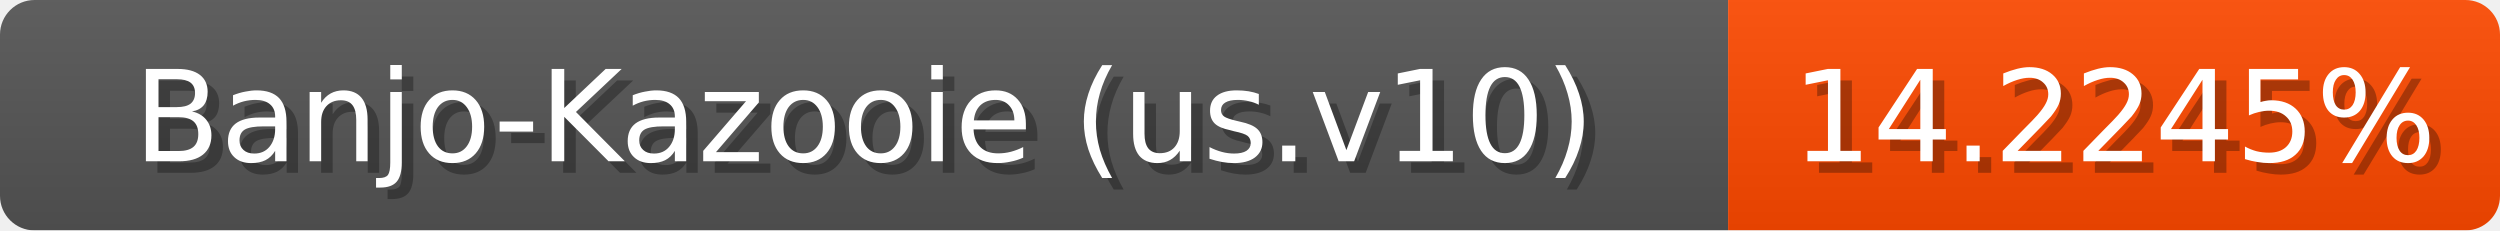
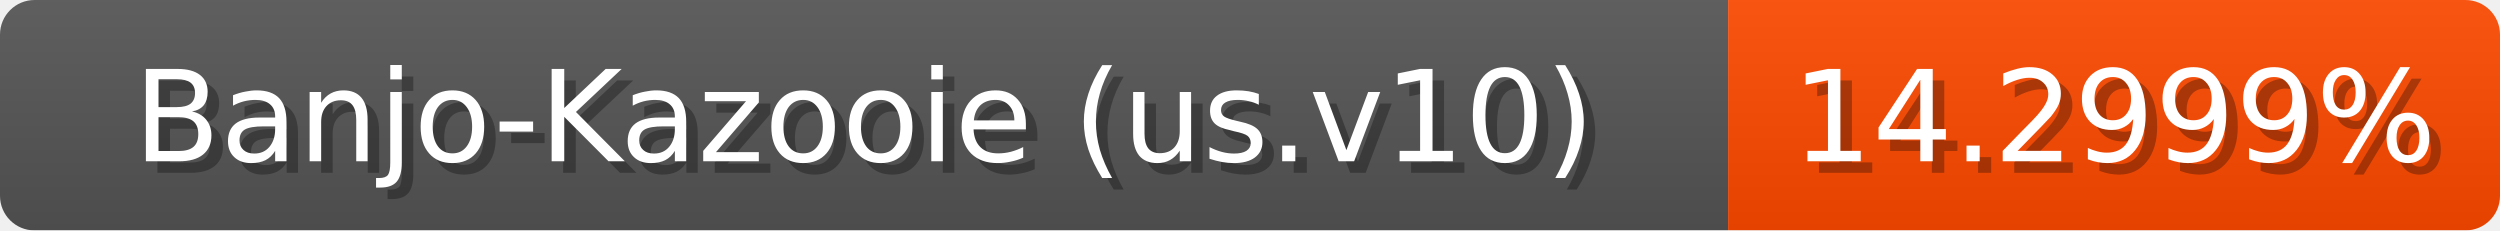
<svg xmlns="http://www.w3.org/2000/svg" width="217" height="20">
  <linearGradient id="b" x2="0" y2="100%">
    <stop offset="0" stop-color="#bbb" stop-opacity=".1" />
    <stop offset="1" stop-opacity=".1" />
  </linearGradient>
  <mask id="anybadge_1">
    <rect width="217" height="20" rx="3" fill="#fff" />
  </mask>
  <g mask="url(#anybadge_1)">
    <path fill="#555" d="M0 0h150v20H0z" />
    <path fill="#ff4900" d="M150 0h67v20H150z" />
    <path fill="url(#b)" d="M0 0h217v20H0z" />
  </g>
  <g fill="#fff" text-anchor="middle" font-family="DejaVu Sans,Verdana,Geneva,sans-serif" font-size="11">
    <text x="76.0" y="15" fill="#010101" fill-opacity=".3">Banjo-Kazooie (us.v10)</text>
    <text x="75.0" y="14">Banjo-Kazooie (us.v10)</text>
  </g>
  <g fill="#fff" text-anchor="middle" font-family="DejaVu Sans,Verdana,Geneva,sans-serif" font-size="11">
-     <text x="184.5" y="15" fill="#010101" fill-opacity=".3">14.2245%</text>
-     <text x="183.5" y="14">14.2245%</text>
+     <text x="184.5" y="15" fill="#010101" fill-opacity=".3">14.2999%</text>
+     <text x="183.5" y="14">14.2999%</text>
  </g>
</svg>
